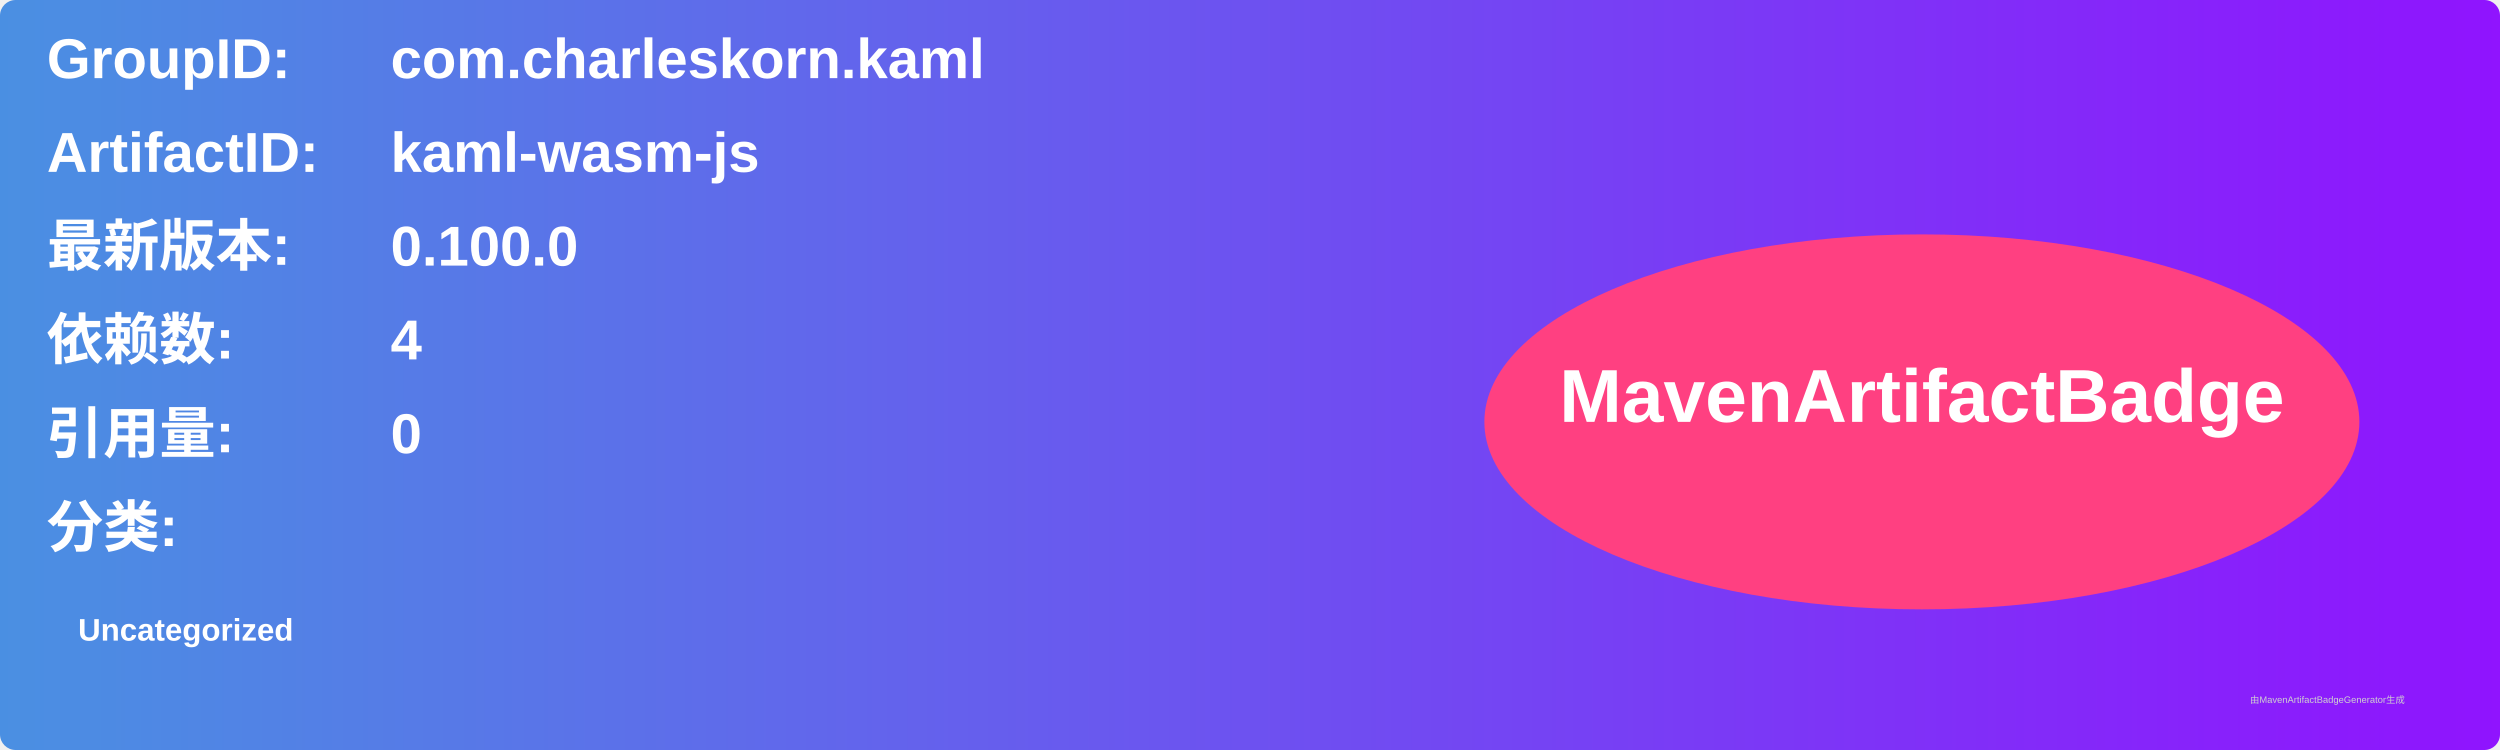
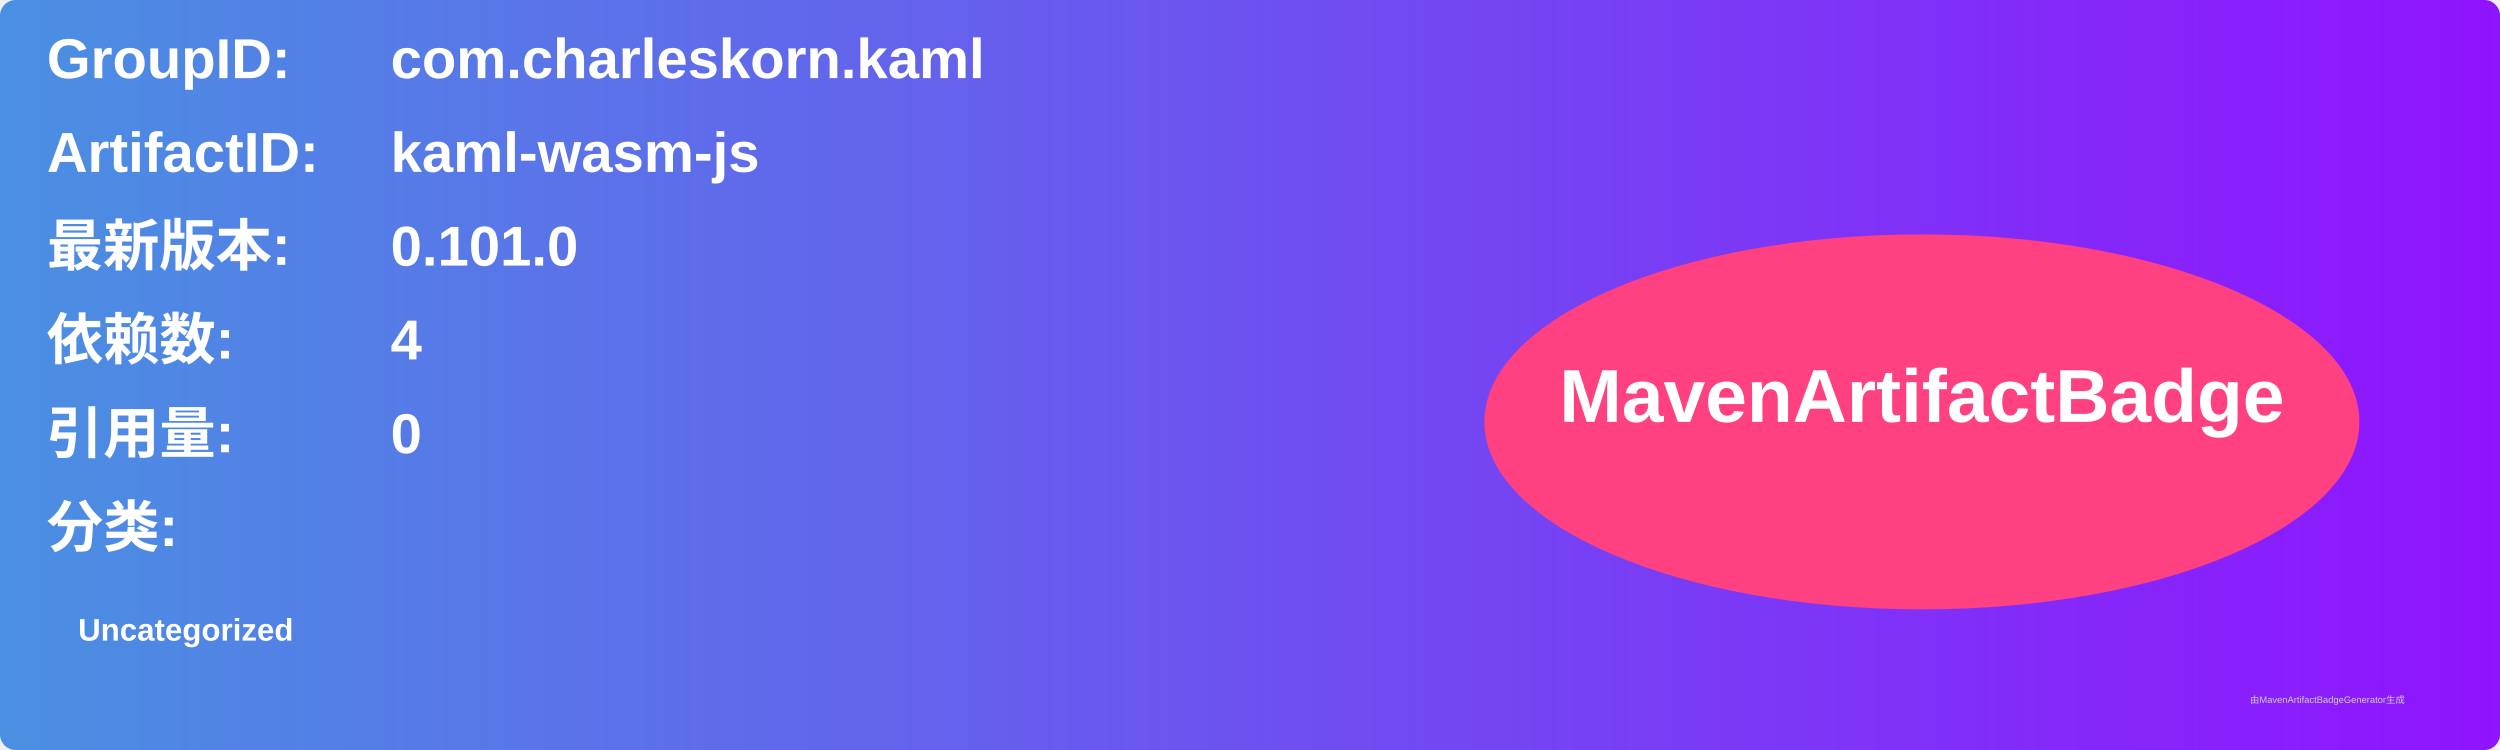
<svg xmlns="http://www.w3.org/2000/svg" width="800" height="240" viewBox="0 0 800 240">
  <linearGradient id="grad" x1="0%" y1="0%" x2="100%" y2="0%">
    <stop offset="0%" stop-color="#4a90e2" />
    <stop offset="100%" stop-color="#9013fe" />
  </linearGradient>
  <rect width="100%" height="100%" rx="5" ry="5" fill="url(#grad)" />
  <g transform="translate(15, 15)">
    <text x="0" y="10" font-family="Arial" font-size="18" fill="white" font-weight="bold" width="260">GroupID:</text>
    <text x="110" y="10" font-family="Arial" font-size="18" fill="white" font-weight="bold" width="460">com.charleskorn.kaml</text>
    <text x="0" y="40" font-family="Arial" font-size="18" fill="white" font-weight="bold" width="260">ArtifactID:</text>
    <text x="110" y="40" font-family="Arial" font-size="18" fill="white" font-weight="bold" width="460">kaml-wasm-js</text>
    <text x="0" y="70" font-family="Arial" font-size="18" fill="white" font-weight="bold">最新版本:</text>
    <text x="110" y="70" font-family="Arial" font-size="18" fill="white" font-weight="bold">
-       <tspan font-weight="bold">0.100.0</tspan>
+       <tspan font-weight="bold">0.101.0</tspan>
    </text>
    <text x="0" y="100" font-family="Arial" font-size="18" fill="white" font-weight="bold">依赖数: </text>
    <text x="110" y="100" font-family="Arial" font-size="18" fill="white">
      <tspan font-weight="bold">4</tspan>
    </text>
    <text x="0" y="130" font-family="Arial" font-size="18" fill="white" font-weight="bold">引用量: </text>
    <text x="110" y="130" font-family="Arial" font-size="18" fill="white">
      <tspan font-weight="bold">0</tspan>
    </text>
    <text x="0" y="160" font-family="Arial" font-size="18" fill="white" font-weight="bold">分类:</text>
    <text x="10" y="190" font-family="Arial" font-size="10" fill="white">
      <tspan font-weight="bold">Uncategorized</tspan>
    </text>
    <ellipse cx="600" cy="120" rx="140" ry="60" fill="#ff4081" />
    <text x="600" y="120" text-anchor="middle" font-family="Arial" font-size="24" fill="white" font-weight="bold">MavenArtifactBadge</text>
  </g>
  <text x="720" y="225" font-family="Arial" font-size="3" fill="#d0d0d0">由MavenArtifactBadgeGenerator生成</text>
</svg>
